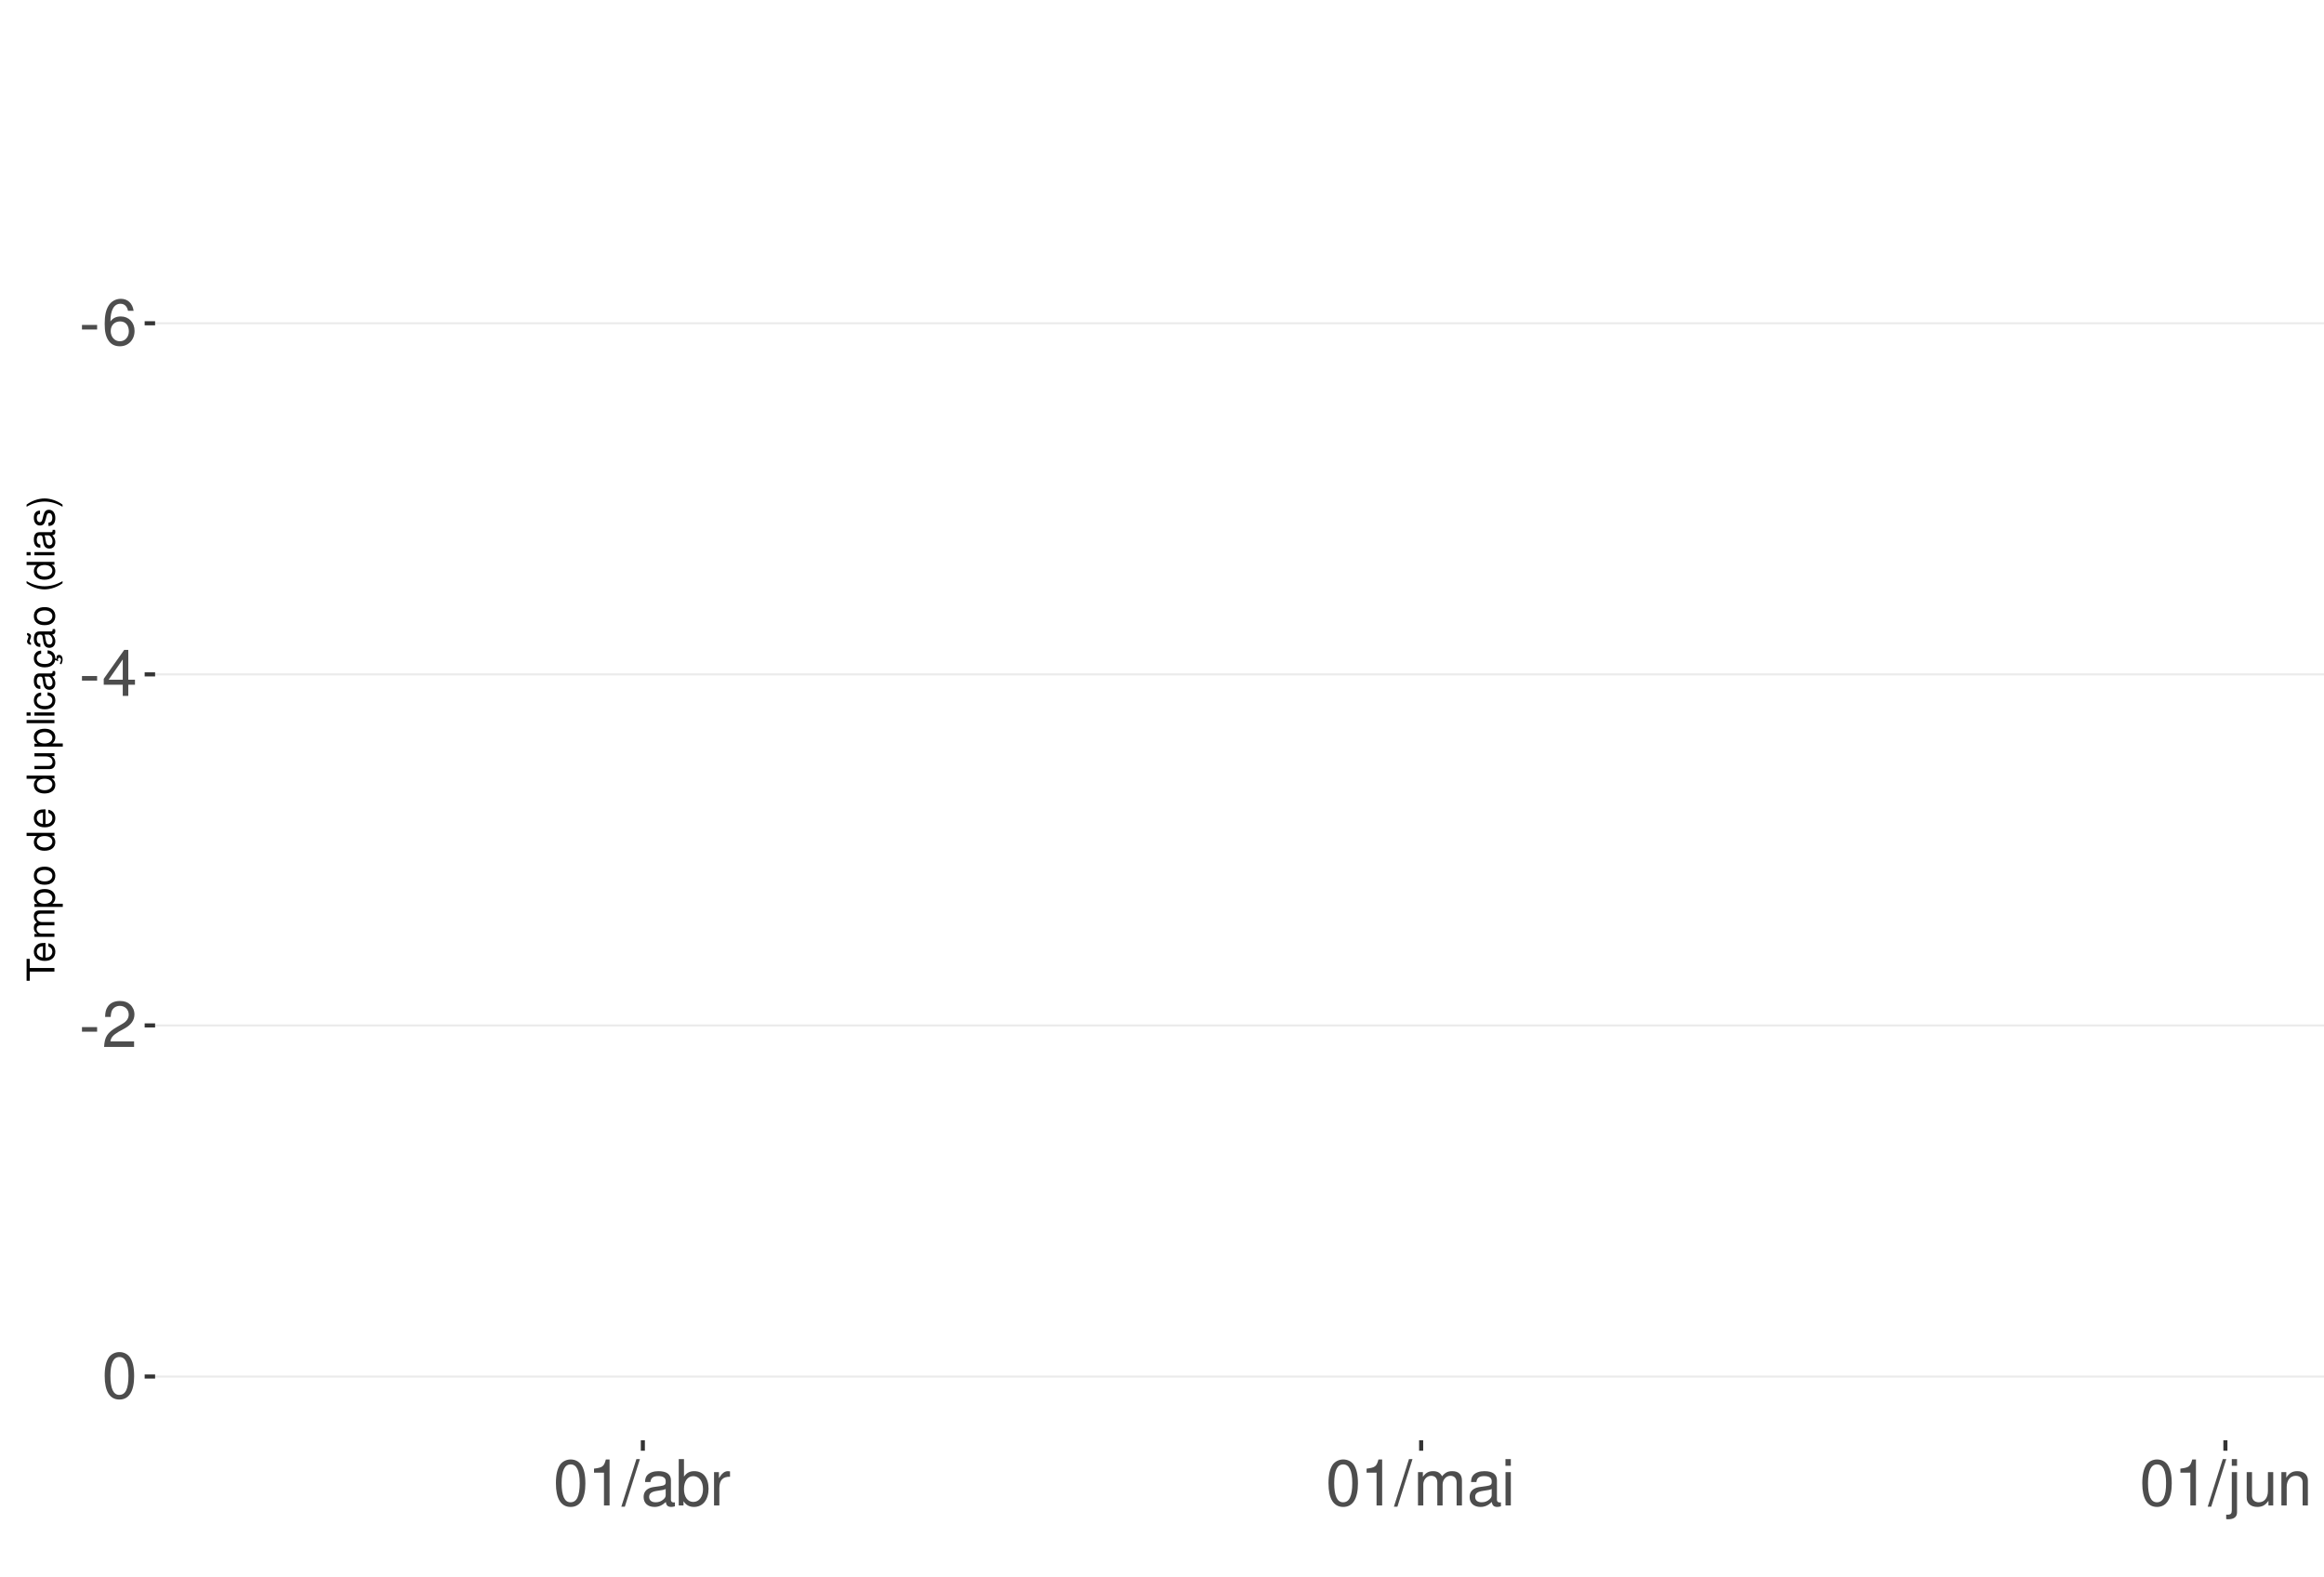
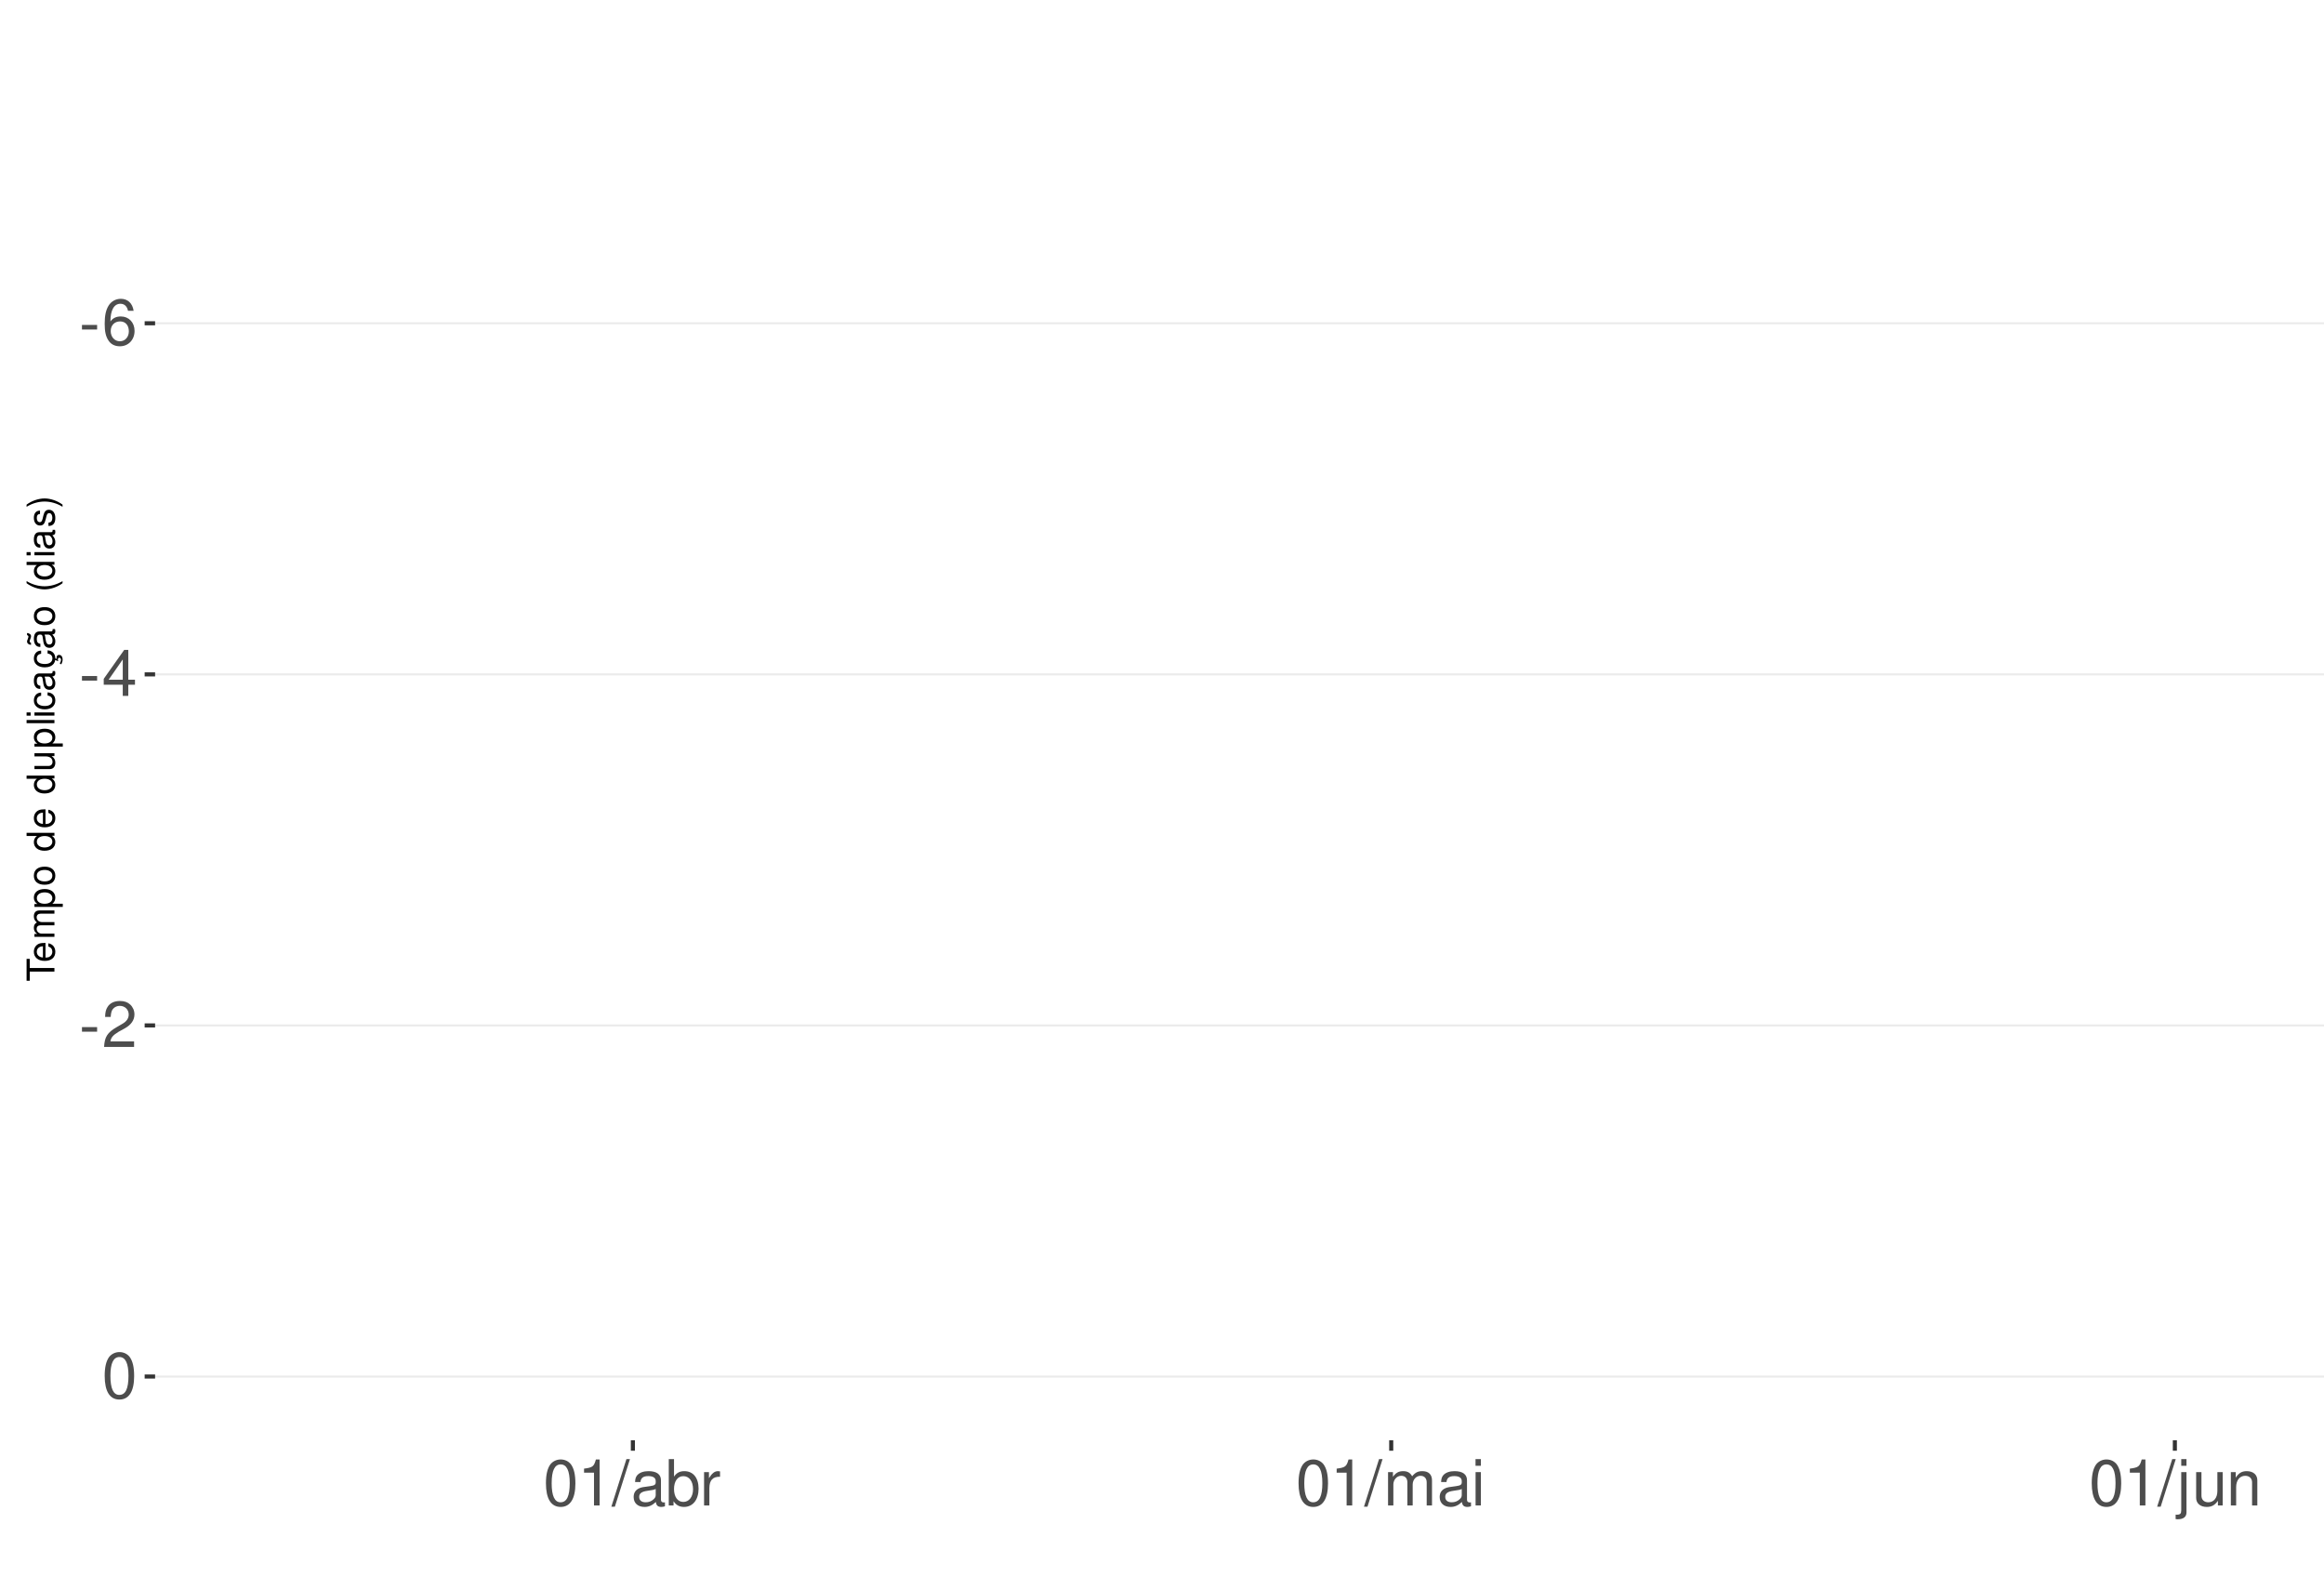
<svg xmlns="http://www.w3.org/2000/svg" xmlns:xlink="http://www.w3.org/1999/xlink" width="609pt" height="413pt" viewBox="0 0 609 413" version="1.1">
  <defs>
    <g>
      <symbol overflow="visible" id="glyph0-0">
        <path style="stroke:none;" d="" />
      </symbol>
      <symbol overflow="visible" id="glyph0-1">
        <path style="stroke:none;" d="M 4.734 -5.203 L 0.766 -5.203 L 0.766 -4 L 4.734 -4 Z M 4.734 -5.203 " />
      </symbol>
      <symbol overflow="visible" id="glyph0-2">
        <path style="stroke:none;" d="M 8.297 -8.906 C 8.016 -10.875 6.75 -12.047 4.953 -12.047 C 3.641 -12.047 2.484 -11.406 1.781 -10.328 C 1.031 -9.141 0.719 -7.672 0.719 -5.5 C 0.719 -3.469 1 -2.188 1.719 -1.109 C 2.344 -0.141 3.375 0.391 4.688 0.391 C 6.922 0.391 8.547 -1.297 8.547 -3.641 C 8.547 -5.859 7.047 -7.422 4.938 -7.422 C 3.766 -7.422 2.844 -7 2.219 -6.109 C 2.234 -9.094 3.172 -10.75 4.844 -10.75 C 5.875 -10.75 6.594 -10.078 6.828 -8.906 Z M 4.75 -6.125 C 6.156 -6.125 7.047 -5.125 7.047 -3.531 C 7.047 -2.016 6.047 -0.922 4.703 -0.922 C 3.328 -0.922 2.297 -2.062 2.297 -3.594 C 2.297 -5.094 3.297 -6.125 4.75 -6.125 Z M 4.75 -6.125 " />
      </symbol>
      <symbol overflow="visible" id="glyph0-3">
        <path style="stroke:none;" d="M 5.453 -2.922 L 5.453 0 L 6.906 0 L 6.906 -2.922 L 8.656 -2.922 L 8.656 -4.234 L 6.906 -4.234 L 6.906 -12.047 L 5.828 -12.047 L 0.469 -4.469 L 0.469 -2.922 Z M 5.453 -4.234 L 1.75 -4.234 L 5.453 -9.547 Z M 5.453 -4.234 " />
      </symbol>
      <symbol overflow="visible" id="glyph0-4">
        <path style="stroke:none;" d="M 8.422 -1.453 L 2.219 -1.453 C 2.359 -2.453 2.891 -3.078 4.344 -3.969 L 6.016 -4.891 C 7.656 -5.812 8.516 -7.047 8.516 -8.531 C 8.516 -9.531 8.109 -10.453 7.406 -11.109 C 6.719 -11.75 5.844 -12.047 4.734 -12.047 C 3.234 -12.047 2.109 -11.516 1.469 -10.484 C 1.047 -9.844 0.859 -9.094 0.828 -7.875 L 2.297 -7.875 C 2.344 -8.688 2.453 -9.172 2.641 -9.578 C 3.031 -10.312 3.797 -10.766 4.688 -10.766 C 6.016 -10.766 7.016 -9.797 7.016 -8.5 C 7.016 -7.531 6.469 -6.703 5.406 -6.094 L 3.875 -5.203 C 1.422 -3.781 0.703 -2.641 0.562 -0.016 L 8.422 -0.016 Z M 8.422 -1.453 " />
      </symbol>
      <symbol overflow="visible" id="glyph0-5">
        <path style="stroke:none;" d="M 4.578 -12.047 C 3.484 -12.047 2.484 -11.547 1.859 -10.734 C 1.094 -9.656 0.719 -8.062 0.719 -5.828 C 0.719 -1.766 2.047 0.391 4.578 0.391 C 7.078 0.391 8.438 -1.766 8.438 -5.734 C 8.438 -8.062 8.078 -9.625 7.297 -10.734 C 6.672 -11.562 5.703 -12.047 4.578 -12.047 Z M 4.578 -10.75 C 6.156 -10.75 6.953 -9.125 6.953 -5.859 C 6.953 -2.438 6.172 -0.828 4.547 -0.828 C 3 -0.828 2.219 -2.5 2.219 -5.812 C 2.219 -9.125 3 -10.75 4.578 -10.75 Z M 4.578 -10.75 " />
      </symbol>
      <symbol overflow="visible" id="glyph0-6">
        <path style="stroke:none;" d="M 4.312 -8.578 L 4.312 0 L 5.781 0 L 5.781 -12.047 L 4.812 -12.047 C 4.297 -10.188 3.969 -9.938 1.703 -9.641 L 1.703 -8.578 Z M 4.312 -8.578 " />
      </symbol>
      <symbol overflow="visible" id="glyph0-7">
        <path style="stroke:none;" d="M 3.812 -12.141 L -0.141 0.328 L 0.781 0.328 L 4.734 -12.141 Z M 3.812 -12.141 " />
      </symbol>
      <symbol overflow="visible" id="glyph0-8">
        <path style="stroke:none;" d="M 8.906 -0.812 C 8.766 -0.781 8.688 -0.781 8.609 -0.781 C 8.125 -0.781 7.859 -1.031 7.859 -1.469 L 7.859 -6.594 C 7.859 -8.141 6.734 -8.984 4.578 -8.984 C 3.297 -8.984 2.281 -8.609 1.688 -7.969 C 1.281 -7.516 1.109 -7.016 1.078 -6.141 L 2.484 -6.141 C 2.594 -7.219 3.234 -7.688 4.531 -7.688 C 5.797 -7.688 6.484 -7.234 6.484 -6.391 L 6.484 -6.031 C 6.469 -5.438 6.156 -5.219 5.031 -5.062 C 3.062 -4.812 2.766 -4.75 2.234 -4.531 C 1.219 -4.094 0.703 -3.328 0.703 -2.203 C 0.703 -0.609 1.797 0.391 3.562 0.391 C 4.656 0.391 5.547 0 6.531 -0.906 C 6.625 0 7.062 0.391 7.969 0.391 C 8.266 0.391 8.438 0.344 8.906 0.234 Z M 6.484 -2.75 C 6.484 -2.281 6.344 -2 5.922 -1.609 C 5.359 -1.094 4.688 -0.828 3.859 -0.828 C 2.781 -0.828 2.156 -1.344 2.156 -2.234 C 2.156 -3.141 2.75 -3.609 4.25 -3.828 C 5.734 -4.031 6.016 -4.094 6.484 -4.312 Z M 6.484 -2.75 " />
      </symbol>
      <symbol overflow="visible" id="glyph0-9">
        <path style="stroke:none;" d="M 0.906 -12.141 L 0.906 0 L 2.156 0 L 2.156 -1.109 C 2.812 -0.094 3.703 0.391 4.906 0.391 C 7.219 0.391 8.719 -1.5 8.719 -4.391 C 8.719 -7.234 7.297 -8.984 4.984 -8.984 C 3.781 -8.984 2.938 -8.531 2.281 -7.547 L 2.281 -12.141 Z M 4.719 -7.672 C 6.266 -7.672 7.266 -6.328 7.266 -4.25 C 7.266 -2.266 6.234 -0.922 4.719 -0.922 C 3.234 -0.922 2.281 -2.25 2.281 -4.297 C 2.281 -6.344 3.234 -7.672 4.719 -7.672 Z M 4.719 -7.672 " />
      </symbol>
      <symbol overflow="visible" id="glyph0-10">
        <path style="stroke:none;" d="M 1.156 -8.734 L 1.156 0 L 2.547 0 L 2.547 -4.531 C 2.562 -6.625 3.438 -7.562 5.344 -7.516 L 5.344 -8.922 C 5.109 -8.969 4.984 -8.984 4.812 -8.984 C 3.922 -8.984 3.234 -8.438 2.438 -7.141 L 2.438 -8.734 Z M 1.156 -8.734 " />
      </symbol>
      <symbol overflow="visible" id="glyph0-11">
        <path style="stroke:none;" d="M 1.172 -8.734 L 1.172 0 L 2.562 0 L 2.562 -5.484 C 2.562 -6.75 3.484 -7.766 4.609 -7.766 C 5.641 -7.766 6.234 -7.125 6.234 -6.016 L 6.234 0 L 7.625 0 L 7.625 -5.484 C 7.625 -6.75 8.547 -7.766 9.672 -7.766 C 10.688 -7.766 11.297 -7.109 11.297 -6.016 L 11.297 0 L 12.688 0 L 12.688 -6.547 C 12.688 -8.109 11.797 -8.984 10.156 -8.984 C 9 -8.984 8.297 -8.625 7.484 -7.641 C 6.969 -8.578 6.266 -8.984 5.125 -8.984 C 3.969 -8.984 3.188 -8.547 2.453 -7.5 L 2.453 -8.734 Z M 1.172 -8.734 " />
      </symbol>
      <symbol overflow="visible" id="glyph0-12">
        <path style="stroke:none;" d="M 2.5 -8.734 L 1.109 -8.734 L 1.109 0 L 2.5 0 Z M 2.5 -12.141 L 1.094 -12.141 L 1.094 -10.391 L 2.5 -10.391 Z M 2.5 -12.141 " />
      </symbol>
      <symbol overflow="visible" id="glyph0-13">
        <path style="stroke:none;" d="M 1.172 -8.734 L 1.172 1.266 C 1.172 2.125 0.906 2.422 0.031 2.422 C -0.062 2.422 -0.109 2.422 -0.297 2.406 L -0.297 3.578 C -0.141 3.609 -0.047 3.625 0.172 3.625 C 1.734 3.625 2.547 3.016 2.547 1.812 L 2.547 -8.734 Z M 2.547 -12.141 L 1.172 -12.141 L 1.172 -10.391 L 2.547 -10.391 Z M 2.547 -12.141 " />
      </symbol>
      <symbol overflow="visible" id="glyph0-14">
        <path style="stroke:none;" d="M 8.031 0 L 8.031 -8.734 L 6.641 -8.734 L 6.641 -3.781 C 6.641 -2 5.719 -0.828 4.266 -0.828 C 3.172 -0.828 2.469 -1.5 2.469 -2.547 L 2.469 -8.734 L 1.078 -8.734 L 1.078 -2 C 1.078 -0.547 2.172 0.391 3.859 0.391 C 5.141 0.391 5.969 -0.062 6.781 -1.219 L 6.781 0 Z M 8.031 0 " />
      </symbol>
      <symbol overflow="visible" id="glyph0-15">
        <path style="stroke:none;" d="M 1.172 -8.734 L 1.172 0 L 2.562 0 L 2.562 -4.812 C 2.562 -6.594 3.5 -7.766 4.938 -7.766 C 6.031 -7.766 6.734 -7.094 6.734 -6.047 L 6.734 0 L 8.109 0 L 8.109 -6.594 C 8.109 -8.047 7.031 -8.984 5.344 -8.984 C 4.047 -8.984 3.219 -8.484 2.453 -7.266 L 2.453 -8.734 Z M 1.172 -8.734 " />
      </symbol>
      <symbol overflow="visible" id="glyph1-0">
        <path style="stroke:none;" d="" />
      </symbol>
      <symbol overflow="visible" id="glyph1-1">
        <path style="stroke:none;" d="M -6.469 -3.547 L -6.469 -5.938 L -7.297 -5.938 L -7.297 -0.203 L -6.469 -0.203 L -6.469 -2.609 L 0 -2.609 L 0 -3.547 Z M -6.469 -3.547 " />
      </symbol>
      <symbol overflow="visible" id="glyph1-2">
        <path style="stroke:none;" d="M -2.344 -5.125 C -3.141 -5.125 -3.625 -5.062 -4.016 -4.922 C -4.875 -4.578 -5.391 -3.781 -5.391 -2.797 C -5.391 -1.344 -4.281 -0.406 -2.547 -0.406 C -0.812 -0.406 0.234 -1.297 0.234 -2.781 C 0.234 -3.984 -0.453 -4.812 -1.594 -5.016 L -1.594 -4.188 C -0.906 -3.953 -0.547 -3.484 -0.547 -2.812 C -0.547 -2.281 -0.781 -1.828 -1.219 -1.547 C -1.516 -1.344 -1.812 -1.281 -2.344 -1.266 Z M -3.016 -1.297 C -3.984 -1.359 -4.625 -1.953 -4.625 -2.797 C -4.625 -3.641 -3.953 -4.234 -3.016 -4.234 Z M -3.016 -1.297 " />
      </symbol>
      <symbol overflow="visible" id="glyph1-3">
        <path style="stroke:none;" d="M -5.234 -0.703 L 0 -0.703 L 0 -1.547 L -3.297 -1.547 C -4.047 -1.547 -4.656 -2.094 -4.656 -2.766 C -4.656 -3.391 -4.281 -3.734 -3.609 -3.734 L 0 -3.734 L 0 -4.578 L -3.297 -4.578 C -4.047 -4.578 -4.656 -5.125 -4.656 -5.812 C -4.656 -6.422 -4.266 -6.781 -3.609 -6.781 L 0 -6.781 L 0 -7.625 L -3.938 -7.625 C -4.875 -7.625 -5.391 -7.078 -5.391 -6.094 C -5.391 -5.406 -5.188 -4.984 -4.594 -4.484 C -5.156 -4.188 -5.391 -3.766 -5.391 -3.078 C -5.391 -2.375 -5.125 -1.906 -4.5 -1.469 L -5.234 -1.469 Z M -5.234 -0.703 " />
      </symbol>
      <symbol overflow="visible" id="glyph1-4">
        <path style="stroke:none;" d="M 2.188 -0.547 L 2.188 -1.375 L -0.547 -1.375 C -0.016 -1.812 0.234 -2.312 0.234 -2.984 C 0.234 -4.344 -0.859 -5.234 -2.531 -5.234 C -4.297 -5.234 -5.391 -4.375 -5.391 -2.984 C -5.391 -2.266 -5.062 -1.703 -4.453 -1.312 L -5.234 -1.312 L -5.234 -0.547 Z M -4.609 -2.844 C -4.609 -3.766 -3.797 -4.359 -2.547 -4.359 C -1.359 -4.359 -0.547 -3.75 -0.547 -2.844 C -0.547 -1.953 -1.344 -1.375 -2.578 -1.375 C -3.812 -1.375 -4.609 -1.953 -4.609 -2.844 Z M -4.609 -2.844 " />
      </symbol>
      <symbol overflow="visible" id="glyph1-5">
        <path style="stroke:none;" d="M -5.391 -2.719 C -5.391 -1.234 -4.344 -0.359 -2.578 -0.359 C -0.812 -0.359 0.234 -1.234 0.234 -2.734 C 0.234 -4.203 -0.812 -5.094 -2.547 -5.094 C -4.359 -5.094 -5.391 -4.234 -5.391 -2.719 Z M -4.625 -2.734 C -4.625 -3.672 -3.844 -4.234 -2.547 -4.234 C -1.312 -4.234 -0.547 -3.656 -0.547 -2.734 C -0.547 -1.797 -1.312 -1.234 -2.578 -1.234 C -3.844 -1.234 -4.625 -1.797 -4.625 -2.734 Z M -4.625 -2.734 " />
      </symbol>
      <symbol overflow="visible" id="glyph1-6">
        <path style="stroke:none;" d="" />
      </symbol>
      <symbol overflow="visible" id="glyph1-7">
        <path style="stroke:none;" d="M -7.297 -4.953 L -7.297 -4.125 L -4.578 -4.125 C -5.109 -3.766 -5.391 -3.203 -5.391 -2.516 C -5.391 -1.156 -4.297 -0.266 -2.625 -0.266 C -0.859 -0.266 0.234 -1.125 0.234 -2.547 C 0.234 -3.266 -0.047 -3.766 -0.688 -4.203 L 0 -4.203 L 0 -4.953 Z M -4.609 -2.656 C -4.609 -3.547 -3.812 -4.125 -2.562 -4.125 C -1.344 -4.125 -0.547 -3.547 -0.547 -2.656 C -0.547 -1.734 -1.359 -1.125 -2.578 -1.125 C -3.797 -1.125 -4.609 -1.734 -4.609 -2.656 Z M -4.609 -2.656 " />
      </symbol>
      <symbol overflow="visible" id="glyph1-8">
        <path style="stroke:none;" d="M 0 -4.812 L -5.234 -4.812 L -5.234 -3.984 L -2.266 -3.984 C -1.203 -3.984 -0.5 -3.438 -0.5 -2.562 C -0.5 -1.906 -0.906 -1.484 -1.531 -1.484 L -5.234 -1.484 L -5.234 -0.656 L -1.203 -0.656 C -0.328 -0.656 0.234 -1.297 0.234 -2.312 C 0.234 -3.094 -0.047 -3.578 -0.734 -4.062 L 0 -4.062 Z M 0 -4.812 " />
      </symbol>
      <symbol overflow="visible" id="glyph1-9">
        <path style="stroke:none;" d="M -7.297 -1.516 L -7.297 -0.688 L 0 -0.688 L 0 -1.516 Z M -7.297 -1.516 " />
      </symbol>
      <symbol overflow="visible" id="glyph1-10">
        <path style="stroke:none;" d="M -5.234 -1.5 L -5.234 -0.672 L 0 -0.672 L 0 -1.5 Z M -7.297 -1.5 L -7.297 -0.656 L -6.234 -0.656 L -6.234 -1.5 Z M -7.297 -1.5 " />
      </symbol>
      <symbol overflow="visible" id="glyph1-11">
        <path style="stroke:none;" d="M -3.484 -4.703 C -3.984 -4.672 -4.312 -4.562 -4.609 -4.359 C -5.094 -4 -5.391 -3.375 -5.391 -2.641 C -5.391 -1.219 -4.266 -0.312 -2.531 -0.312 C -0.844 -0.312 0.234 -1.203 0.234 -2.625 C 0.234 -3.875 -0.516 -4.672 -1.797 -4.766 L -1.797 -3.938 C -0.953 -3.797 -0.547 -3.359 -0.547 -2.656 C -0.547 -1.734 -1.297 -1.188 -2.531 -1.188 C -3.844 -1.188 -4.625 -1.719 -4.625 -2.625 C -4.625 -3.328 -4.203 -3.766 -3.484 -3.875 Z M -3.484 -4.703 " />
      </symbol>
      <symbol overflow="visible" id="glyph1-12">
        <path style="stroke:none;" d="M -0.484 -5.344 C -0.469 -5.266 -0.469 -5.219 -0.469 -5.172 C -0.469 -4.875 -0.625 -4.719 -0.875 -4.719 L -3.953 -4.719 C -4.891 -4.719 -5.391 -4.047 -5.391 -2.75 C -5.391 -1.984 -5.172 -1.375 -4.781 -1.016 C -4.516 -0.766 -4.203 -0.672 -3.688 -0.656 L -3.688 -1.484 C -4.328 -1.562 -4.625 -1.938 -4.625 -2.719 C -4.625 -3.484 -4.344 -3.891 -3.844 -3.891 L -3.625 -3.891 C -3.266 -3.875 -3.125 -3.703 -3.047 -3.016 C -2.891 -1.844 -2.844 -1.656 -2.719 -1.344 C -2.453 -0.734 -2 -0.422 -1.312 -0.422 C -0.375 -0.422 0.234 -1.078 0.234 -2.141 C 0.234 -2.797 0 -3.328 -0.547 -3.922 C 0 -3.984 0.234 -4.234 0.234 -4.781 C 0.234 -4.953 0.203 -5.062 0.141 -5.344 Z M -1.656 -3.891 C -1.375 -3.891 -1.203 -3.812 -0.969 -3.562 C -0.656 -3.219 -0.5 -2.812 -0.5 -2.312 C -0.5 -1.672 -0.812 -1.297 -1.344 -1.297 C -1.891 -1.297 -2.172 -1.656 -2.297 -2.547 C -2.422 -3.438 -2.453 -3.609 -2.594 -3.891 Z M -1.656 -3.891 " />
      </symbol>
      <symbol overflow="visible" id="glyph1-13">
        <path style="stroke:none;" d="M 0.234 -2.641 C 0.234 -3.875 -0.547 -4.703 -1.797 -4.766 L -1.797 -3.938 C -0.953 -3.797 -0.531 -3.359 -0.531 -2.656 C -0.531 -1.734 -1.281 -1.188 -2.516 -1.188 C -3.844 -1.188 -4.625 -1.719 -4.625 -2.625 C -4.625 -3.328 -4.203 -3.766 -3.484 -3.875 L -3.484 -4.703 C -3.984 -4.672 -4.312 -4.562 -4.609 -4.359 C -5.094 -4 -5.391 -3.375 -5.391 -2.641 C -5.391 -1.219 -4.266 -0.312 -2.531 -0.312 C -1.469 -0.312 -0.625 -0.672 -0.156 -1.312 C 0.047 -1.594 0.125 -1.812 0.203 -2.25 L 0.922 -1.938 L 0.984 -2.062 C 0.938 -2.188 0.906 -2.25 0.906 -2.375 C 0.906 -2.656 1.047 -2.828 1.281 -2.828 C 1.547 -2.828 1.734 -2.594 1.734 -2.297 C 1.734 -2.031 1.672 -1.844 1.438 -1.406 L 1.406 -1.312 L 1.812 -1.094 C 2.078 -1.75 2.141 -1.953 2.141 -2.344 C 2.141 -3.109 1.781 -3.578 1.203 -3.578 C 0.781 -3.578 0.547 -3.297 0.547 -2.797 C 0.547 -2.703 0.547 -2.641 0.562 -2.516 Z M 0.234 -2.641 " />
      </symbol>
      <symbol overflow="visible" id="glyph1-14">
        <path style="stroke:none;" d="M -0.484 -5.344 C -0.469 -5.266 -0.469 -5.219 -0.469 -5.172 C -0.469 -4.875 -0.625 -4.719 -0.875 -4.719 L -3.953 -4.719 C -4.891 -4.719 -5.391 -4.047 -5.391 -2.75 C -5.391 -1.984 -5.172 -1.375 -4.781 -1.016 C -4.516 -0.766 -4.203 -0.672 -3.688 -0.656 L -3.688 -1.484 C -4.328 -1.562 -4.625 -1.938 -4.625 -2.719 C -4.625 -3.484 -4.344 -3.891 -3.844 -3.891 L -3.625 -3.891 C -3.266 -3.875 -3.125 -3.703 -3.047 -3.016 C -2.891 -1.844 -2.844 -1.656 -2.719 -1.344 C -2.453 -0.734 -2 -0.422 -1.312 -0.422 C -0.375 -0.422 0.234 -1.078 0.234 -2.141 C 0.234 -2.797 0 -3.328 -0.547 -3.922 C 0 -3.984 0.234 -4.234 0.234 -4.781 C 0.234 -4.953 0.203 -5.062 0.141 -5.344 Z M -1.656 -3.891 C -1.375 -3.891 -1.203 -3.812 -0.969 -3.562 C -0.656 -3.219 -0.5 -2.812 -0.5 -2.312 C -0.5 -1.672 -0.812 -1.297 -1.344 -1.297 C -1.891 -1.297 -2.172 -1.656 -2.297 -2.547 C -2.422 -3.438 -2.453 -3.609 -2.594 -3.891 Z M -7.172 -3.75 C -6.922 -3.672 -6.812 -3.547 -6.812 -3.375 C -6.812 -3.25 -6.875 -2.984 -6.984 -2.734 C -7.156 -2.312 -7.172 -2.25 -7.172 -2.047 C -7.172 -1.594 -6.797 -1.297 -6.141 -1.188 L -6.141 -1.766 C -6.375 -1.812 -6.5 -1.938 -6.5 -2.094 C -6.5 -2.203 -6.469 -2.344 -6.375 -2.578 C -6.156 -3.156 -6.125 -3.234 -6.125 -3.438 C -6.125 -3.922 -6.484 -4.219 -7.172 -4.312 Z M -7.172 -3.75 " />
      </symbol>
      <symbol overflow="visible" id="glyph1-15">
        <path style="stroke:none;" d="M -7.297 -2.359 C -5.984 -1.359 -4.156 -0.734 -2.594 -0.734 C -1.016 -0.734 0.812 -1.359 2.125 -2.359 L 2.125 -2.906 C 0.688 -2.031 -0.984 -1.547 -2.594 -1.547 C -4.188 -1.547 -5.875 -2.031 -7.297 -2.906 Z M -7.297 -2.359 " />
      </symbol>
      <symbol overflow="visible" id="glyph1-16">
        <path style="stroke:none;" d="M -3.781 -4.375 C -4.812 -4.375 -5.391 -3.688 -5.391 -2.484 C -5.391 -1.266 -4.766 -0.469 -3.797 -0.469 C -2.969 -0.469 -2.578 -0.891 -2.281 -2.125 L -2.094 -2.906 C -1.953 -3.484 -1.734 -3.719 -1.375 -3.719 C -0.875 -3.719 -0.547 -3.234 -0.547 -2.5 C -0.547 -2.047 -0.672 -1.672 -0.891 -1.453 C -1.047 -1.328 -1.188 -1.266 -1.562 -1.219 L -1.562 -0.344 C -0.344 -0.375 0.234 -1.062 0.234 -2.438 C 0.234 -3.75 -0.422 -4.594 -1.438 -4.594 C -2.203 -4.594 -2.641 -4.156 -2.891 -3.109 L -3.078 -2.312 C -3.234 -1.625 -3.453 -1.344 -3.828 -1.344 C -4.312 -1.344 -4.625 -1.766 -4.625 -2.453 C -4.625 -3.125 -4.328 -3.484 -3.781 -3.5 Z M -3.781 -4.375 " />
      </symbol>
      <symbol overflow="visible" id="glyph1-17">
        <path style="stroke:none;" d="M 2.125 -0.938 C 0.812 -1.938 -1.016 -2.562 -2.578 -2.562 C -4.156 -2.562 -5.984 -1.938 -7.297 -0.938 L -7.297 -0.375 C -5.859 -1.266 -4.188 -1.75 -2.578 -1.75 C -0.984 -1.75 0.703 -1.266 2.125 -0.375 Z M 2.125 -0.938 " />
      </symbol>
    </g>
    <clipPath id="clip1">
      <path d="M 40.645 9.961 L 609 9.961 L 609 377.328 L 40.645 377.328 Z M 40.645 9.961 " />
    </clipPath>
    <clipPath id="clip2">
      <path d="M 40.645 84 L 609 84 L 609 85 L 40.645 85 Z M 40.645 84 " />
    </clipPath>
    <clipPath id="clip3">
      <path d="M 40.645 176 L 609 176 L 609 177 L 40.645 177 Z M 40.645 176 " />
    </clipPath>
    <clipPath id="clip4">
      <path d="M 40.645 268 L 609 268 L 609 269 L 40.645 269 Z M 40.645 268 " />
    </clipPath>
    <clipPath id="clip5">
      <path d="M 40.645 360 L 609 360 L 609 361 L 40.645 361 Z M 40.645 360 " />
    </clipPath>
  </defs>
  <g id="surface354">
    <rect x="0" y="0" width="609" height="413" style="fill:rgb(100%,100%,100%);fill-opacity:1;stroke:none;" />
    <rect x="0" y="0" width="609" height="413" style="fill:rgb(100%,100%,100%);fill-opacity:1;stroke:none;" />
    <path style="fill:none;stroke-width:1.067;stroke-linecap:round;stroke-linejoin:round;stroke:rgb(100%,100%,100%);stroke-opacity:1;stroke-miterlimit:10;" d="M 0 413 L 609 413 L 609 0 L 0 0 Z M 0 413 " />
    <g clip-path="url(#clip1)" clip-rule="nonzero">
      <path style=" stroke:none;fill-rule:nonzero;fill:rgb(100%,100%,100%);fill-opacity:1;" d="M 40.645 377.328 L 609 377.328 L 609 9.961 L 40.645 9.961 Z M 40.645 377.328 " />
    </g>
    <g clip-path="url(#clip2)" clip-rule="nonzero">
      <path style="fill:none;stroke-width:0.533;stroke-linecap:butt;stroke-linejoin:round;stroke:rgb(92.157%,92.157%,92.157%);stroke-opacity:1;stroke-miterlimit:10;" d="M 40.645 84.691 L 609 84.691 " />
    </g>
    <g clip-path="url(#clip3)" clip-rule="nonzero">
      <path style="fill:none;stroke-width:0.533;stroke-linecap:butt;stroke-linejoin:round;stroke:rgb(92.157%,92.157%,92.157%);stroke-opacity:1;stroke-miterlimit:10;" d="M 40.645 176.672 L 609 176.672 " />
    </g>
    <g clip-path="url(#clip4)" clip-rule="nonzero">
      <path style="fill:none;stroke-width:0.533;stroke-linecap:butt;stroke-linejoin:round;stroke:rgb(92.157%,92.157%,92.157%);stroke-opacity:1;stroke-miterlimit:10;" d="M 40.645 268.648 L 609 268.648 " />
    </g>
    <g clip-path="url(#clip5)" clip-rule="nonzero">
      <path style="fill:none;stroke-width:0.533;stroke-linecap:butt;stroke-linejoin:round;stroke:rgb(92.157%,92.157%,92.157%);stroke-opacity:1;stroke-miterlimit:10;" d="M 40.645 360.629 L 609 360.629 " />
    </g>
    <g style="fill:rgb(30.196%,30.196%,30.196%);fill-opacity:1;">
      <use xlink:href="#glyph0-1" x="20.715" y="90.329" />
      <use xlink:href="#glyph0-2" x="26.715" y="90.329" />
    </g>
    <g style="fill:rgb(30.196%,30.196%,30.196%);fill-opacity:1;">
      <use xlink:href="#glyph0-1" x="20.715" y="182.31" />
      <use xlink:href="#glyph0-3" x="26.715" y="182.31" />
    </g>
    <g style="fill:rgb(30.196%,30.196%,30.196%);fill-opacity:1;">
      <use xlink:href="#glyph0-1" x="20.715" y="274.286" />
      <use xlink:href="#glyph0-4" x="26.715" y="274.286" />
    </g>
    <g style="fill:rgb(30.196%,30.196%,30.196%);fill-opacity:1;">
      <use xlink:href="#glyph0-5" x="26.715" y="366.267" />
    </g>
    <path style="fill:none;stroke-width:1.067;stroke-linecap:butt;stroke-linejoin:round;stroke:rgb(20%,20%,20%);stroke-opacity:1;stroke-miterlimit:10;" d="M 37.906 84.691 L 40.645 84.691 " />
    <path style="fill:none;stroke-width:1.067;stroke-linecap:butt;stroke-linejoin:round;stroke:rgb(20%,20%,20%);stroke-opacity:1;stroke-miterlimit:10;" d="M 37.906 176.672 L 40.645 176.672 " />
    <path style="fill:none;stroke-width:1.067;stroke-linecap:butt;stroke-linejoin:round;stroke:rgb(20%,20%,20%);stroke-opacity:1;stroke-miterlimit:10;" d="M 37.906 268.648 L 40.645 268.648 " />
    <path style="fill:none;stroke-width:1.067;stroke-linecap:butt;stroke-linejoin:round;stroke:rgb(20%,20%,20%);stroke-opacity:1;stroke-miterlimit:10;" d="M 37.906 360.629 L 40.645 360.629 " />
-     <path style="fill:none;stroke-width:1.067;stroke-linecap:butt;stroke-linejoin:round;stroke:rgb(20%,20%,20%);stroke-opacity:1;stroke-miterlimit:10;" d="M 168.457 380.07 L 168.457 377.328 " />
-     <path style="fill:none;stroke-width:1.067;stroke-linecap:butt;stroke-linejoin:round;stroke:rgb(20%,20%,20%);stroke-opacity:1;stroke-miterlimit:10;" d="M 372.41 380.07 L 372.41 377.328 " />
-     <path style="fill:none;stroke-width:1.067;stroke-linecap:butt;stroke-linejoin:round;stroke:rgb(20%,20%,20%);stroke-opacity:1;stroke-miterlimit:10;" d="M 583.164 380.07 L 583.164 377.328 " />
-     <g style="fill:rgb(30.196%,30.196%,30.196%);fill-opacity:1;">
-       <use xlink:href="#glyph0-5" x="144.957" y="394.399" />
-       <use xlink:href="#glyph0-6" x="153.957" y="394.399" />
-       <use xlink:href="#glyph0-7" x="162.957" y="394.399" />
-       <use xlink:href="#glyph0-8" x="167.957" y="394.399" />
-       <use xlink:href="#glyph0-9" x="176.957" y="394.399" />
-       <use xlink:href="#glyph0-10" x="185.957" y="394.399" />
-     </g>
-     <g style="fill:rgb(30.196%,30.196%,30.196%);fill-opacity:1;">
-       <use xlink:href="#glyph0-5" x="347.41" y="394.399" />
-       <use xlink:href="#glyph0-6" x="356.41" y="394.399" />
-       <use xlink:href="#glyph0-7" x="365.41" y="394.399" />
-       <use xlink:href="#glyph0-11" x="370.41" y="394.399" />
-       <use xlink:href="#glyph0-8" x="384.41" y="394.399" />
-       <use xlink:href="#glyph0-12" x="393.41" y="394.399" />
-     </g>
-     <g style="fill:rgb(30.196%,30.196%,30.196%);fill-opacity:1;">
-       <use xlink:href="#glyph0-5" x="560.664" y="394.399" />
-       <use xlink:href="#glyph0-6" x="569.664" y="394.399" />
-       <use xlink:href="#glyph0-7" x="578.664" y="394.399" />
-       <use xlink:href="#glyph0-13" x="583.664" y="394.399" />
-       <use xlink:href="#glyph0-14" x="587.664" y="394.399" />
-       <use xlink:href="#glyph0-15" x="596.664" y="394.399" />
+     <path style="fill:none;stroke-width:1.067;stroke-linecap:butt;stroke-linejoin:round;stroke:rgb(20%,20%,20%);stroke-opacity:1;stroke-miterlimit:10;" d="M 165.844 380.07 L 165.844 377.328 " />
+     <path style="fill:none;stroke-width:1.067;stroke-linecap:butt;stroke-linejoin:round;stroke:rgb(20%,20%,20%);stroke-opacity:1;stroke-miterlimit:10;" d="M 364.566 380.07 L 364.566 377.328 " />
+     <path style="fill:none;stroke-width:1.067;stroke-linecap:butt;stroke-linejoin:round;stroke:rgb(20%,20%,20%);stroke-opacity:1;stroke-miterlimit:10;" d="M 569.918 380.07 L 569.918 377.328 " />
+     <g style="fill:rgb(30.196%,30.196%,30.196%);fill-opacity:1;">
+       <use xlink:href="#glyph0-5" x="142.344" y="394.399" />
+       <use xlink:href="#glyph0-6" x="151.344" y="394.399" />
+       <use xlink:href="#glyph0-7" x="160.344" y="394.399" />
+       <use xlink:href="#glyph0-8" x="165.344" y="394.399" />
+       <use xlink:href="#glyph0-9" x="174.344" y="394.399" />
+       <use xlink:href="#glyph0-10" x="183.344" y="394.399" />
+     </g>
+     <g style="fill:rgb(30.196%,30.196%,30.196%);fill-opacity:1;">
+       <use xlink:href="#glyph0-5" x="339.566" y="394.399" />
+       <use xlink:href="#glyph0-6" x="348.566" y="394.399" />
+       <use xlink:href="#glyph0-7" x="357.566" y="394.399" />
+       <use xlink:href="#glyph0-11" x="362.566" y="394.399" />
+       <use xlink:href="#glyph0-8" x="376.566" y="394.399" />
+       <use xlink:href="#glyph0-12" x="385.566" y="394.399" />
+     </g>
+     <g style="fill:rgb(30.196%,30.196%,30.196%);fill-opacity:1;">
+       <use xlink:href="#glyph0-5" x="547.418" y="394.399" />
+       <use xlink:href="#glyph0-6" x="556.418" y="394.399" />
+       <use xlink:href="#glyph0-7" x="565.418" y="394.399" />
+       <use xlink:href="#glyph0-13" x="570.418" y="394.399" />
+       <use xlink:href="#glyph0-14" x="574.418" y="394.399" />
+       <use xlink:href="#glyph0-15" x="583.418" y="394.399" />
    </g>
    <g style="fill:rgb(0%,0%,0%);fill-opacity:1;">
      <use xlink:href="#glyph1-1" x="14.263" y="257.145" />
      <use xlink:href="#glyph1-2" x="14.263" y="252.145" />
      <use xlink:href="#glyph1-3" x="14.263" y="246.145" />
      <use xlink:href="#glyph1-4" x="14.263" y="238.145" />
      <use xlink:href="#glyph1-5" x="14.263" y="232.145" />
      <use xlink:href="#glyph1-6" x="14.263" y="226.145" />
      <use xlink:href="#glyph1-7" x="14.263" y="223.145" />
      <use xlink:href="#glyph1-2" x="14.263" y="217.145" />
      <use xlink:href="#glyph1-6" x="14.263" y="211.145" />
      <use xlink:href="#glyph1-7" x="14.263" y="208.145" />
      <use xlink:href="#glyph1-8" x="14.263" y="202.145" />
      <use xlink:href="#glyph1-4" x="14.263" y="196.145" />
      <use xlink:href="#glyph1-9" x="14.263" y="190.145" />
      <use xlink:href="#glyph1-10" x="14.263" y="188.145" />
      <use xlink:href="#glyph1-11" x="14.263" y="186.145" />
      <use xlink:href="#glyph1-12" x="14.263" y="181.145" />
      <use xlink:href="#glyph1-13" x="14.263" y="175.145" />
      <use xlink:href="#glyph1-14" x="14.263" y="170.145" />
      <use xlink:href="#glyph1-5" x="14.263" y="164.145" />
      <use xlink:href="#glyph1-6" x="14.263" y="158.145" />
      <use xlink:href="#glyph1-15" x="14.263" y="155.145" />
      <use xlink:href="#glyph1-7" x="14.263" y="152.145" />
      <use xlink:href="#glyph1-10" x="14.263" y="146.145" />
      <use xlink:href="#glyph1-12" x="14.263" y="144.145" />
      <use xlink:href="#glyph1-16" x="14.263" y="138.145" />
      <use xlink:href="#glyph1-17" x="14.263" y="133.145" />
    </g>
  </g>
</svg>
